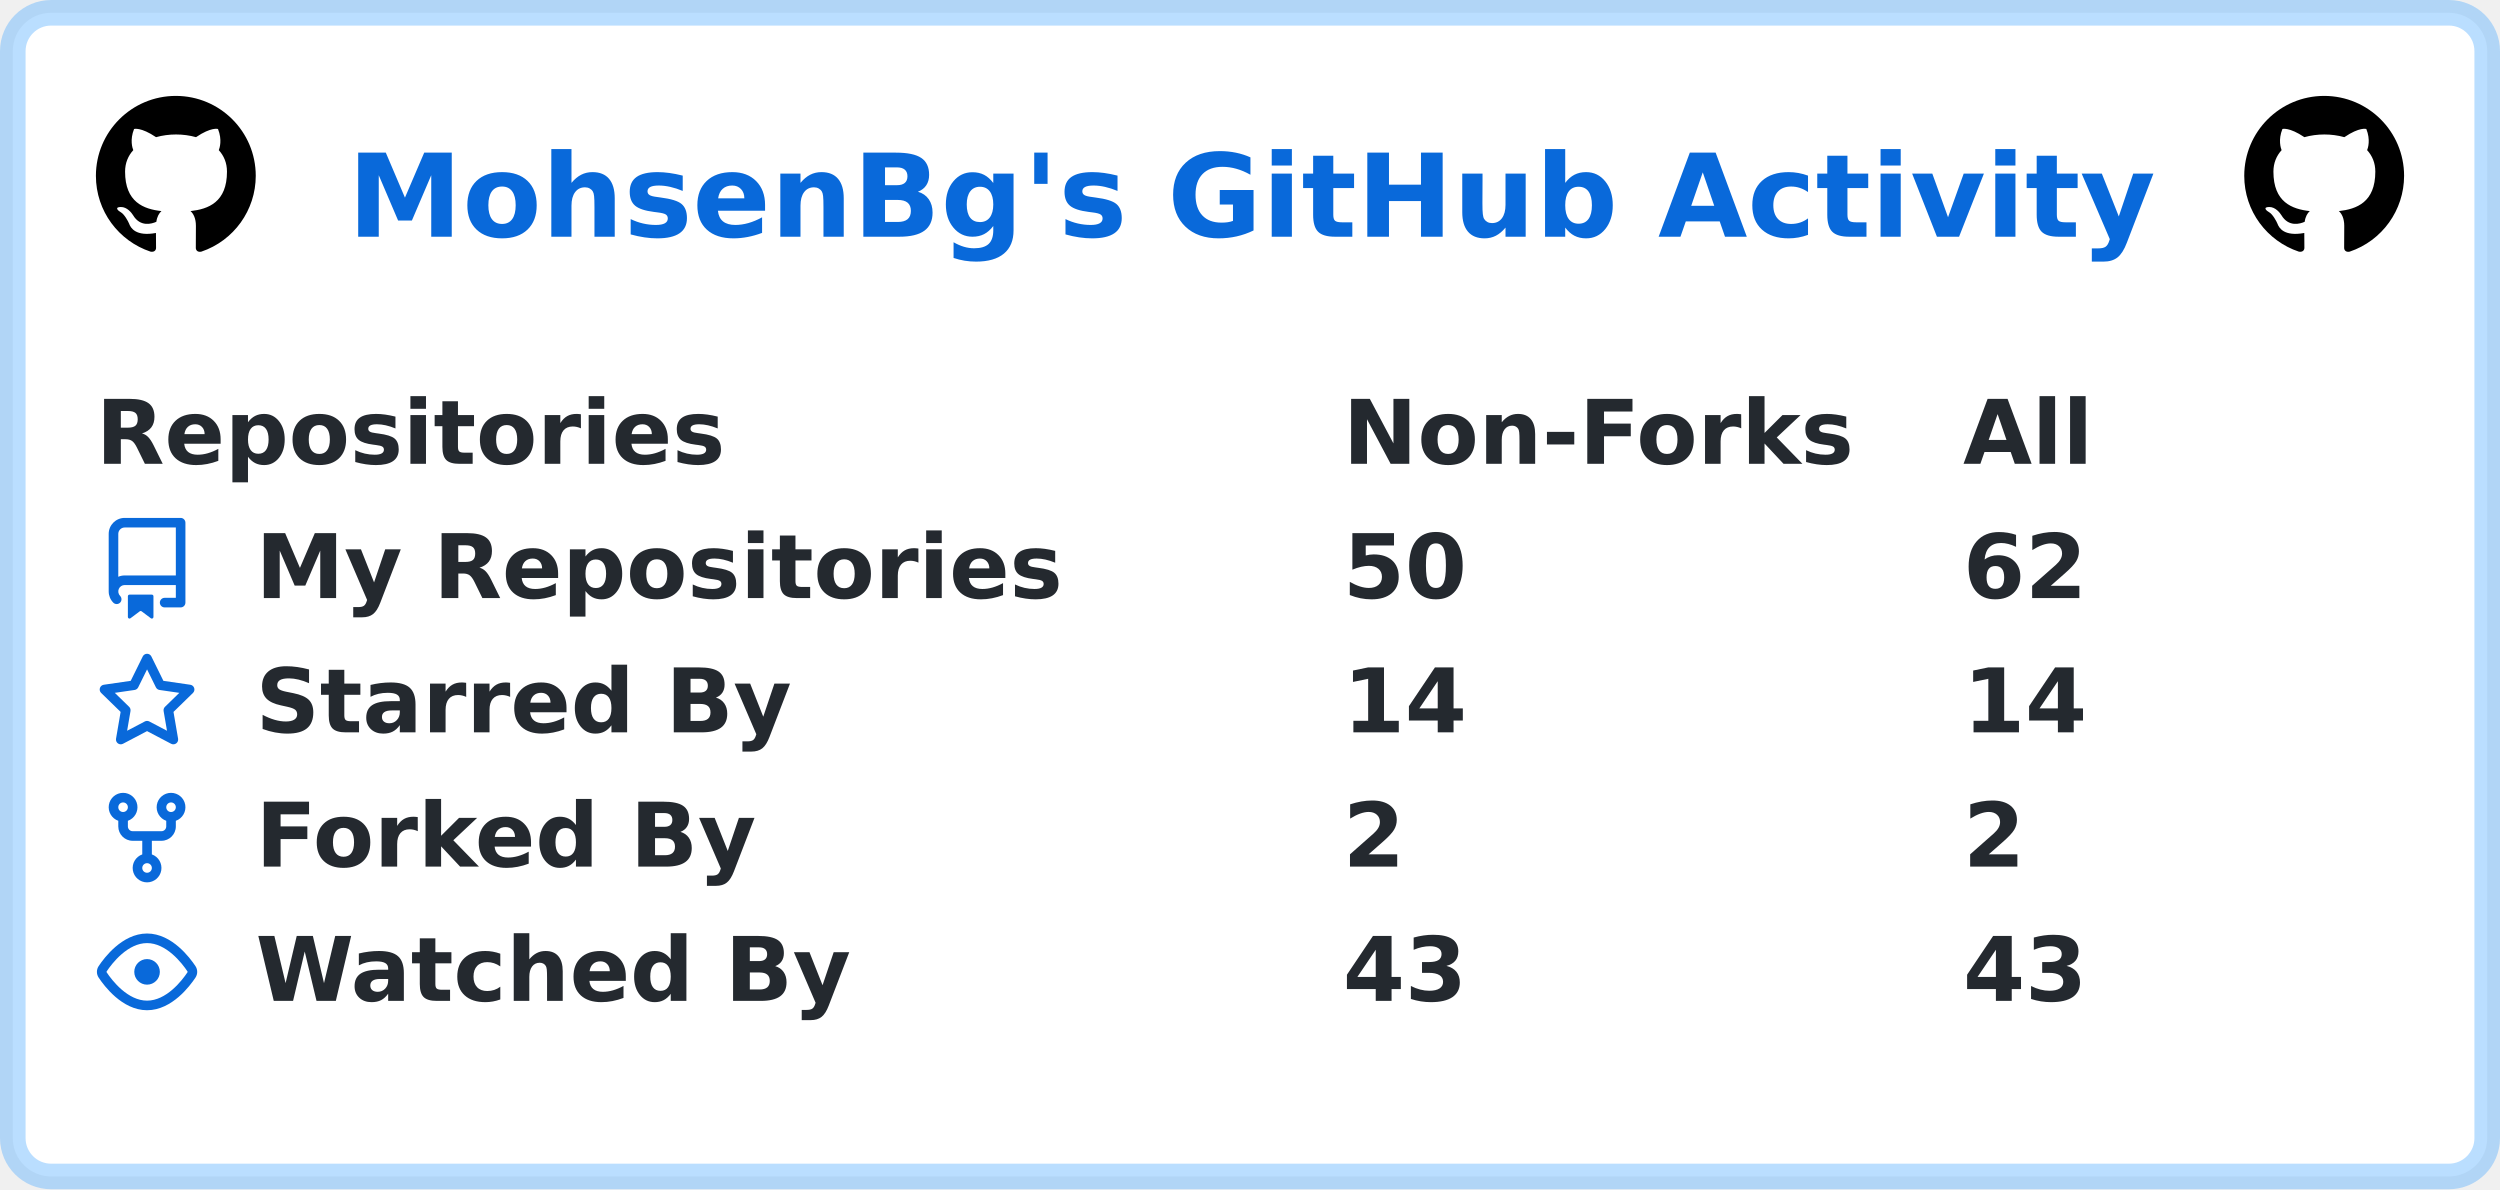
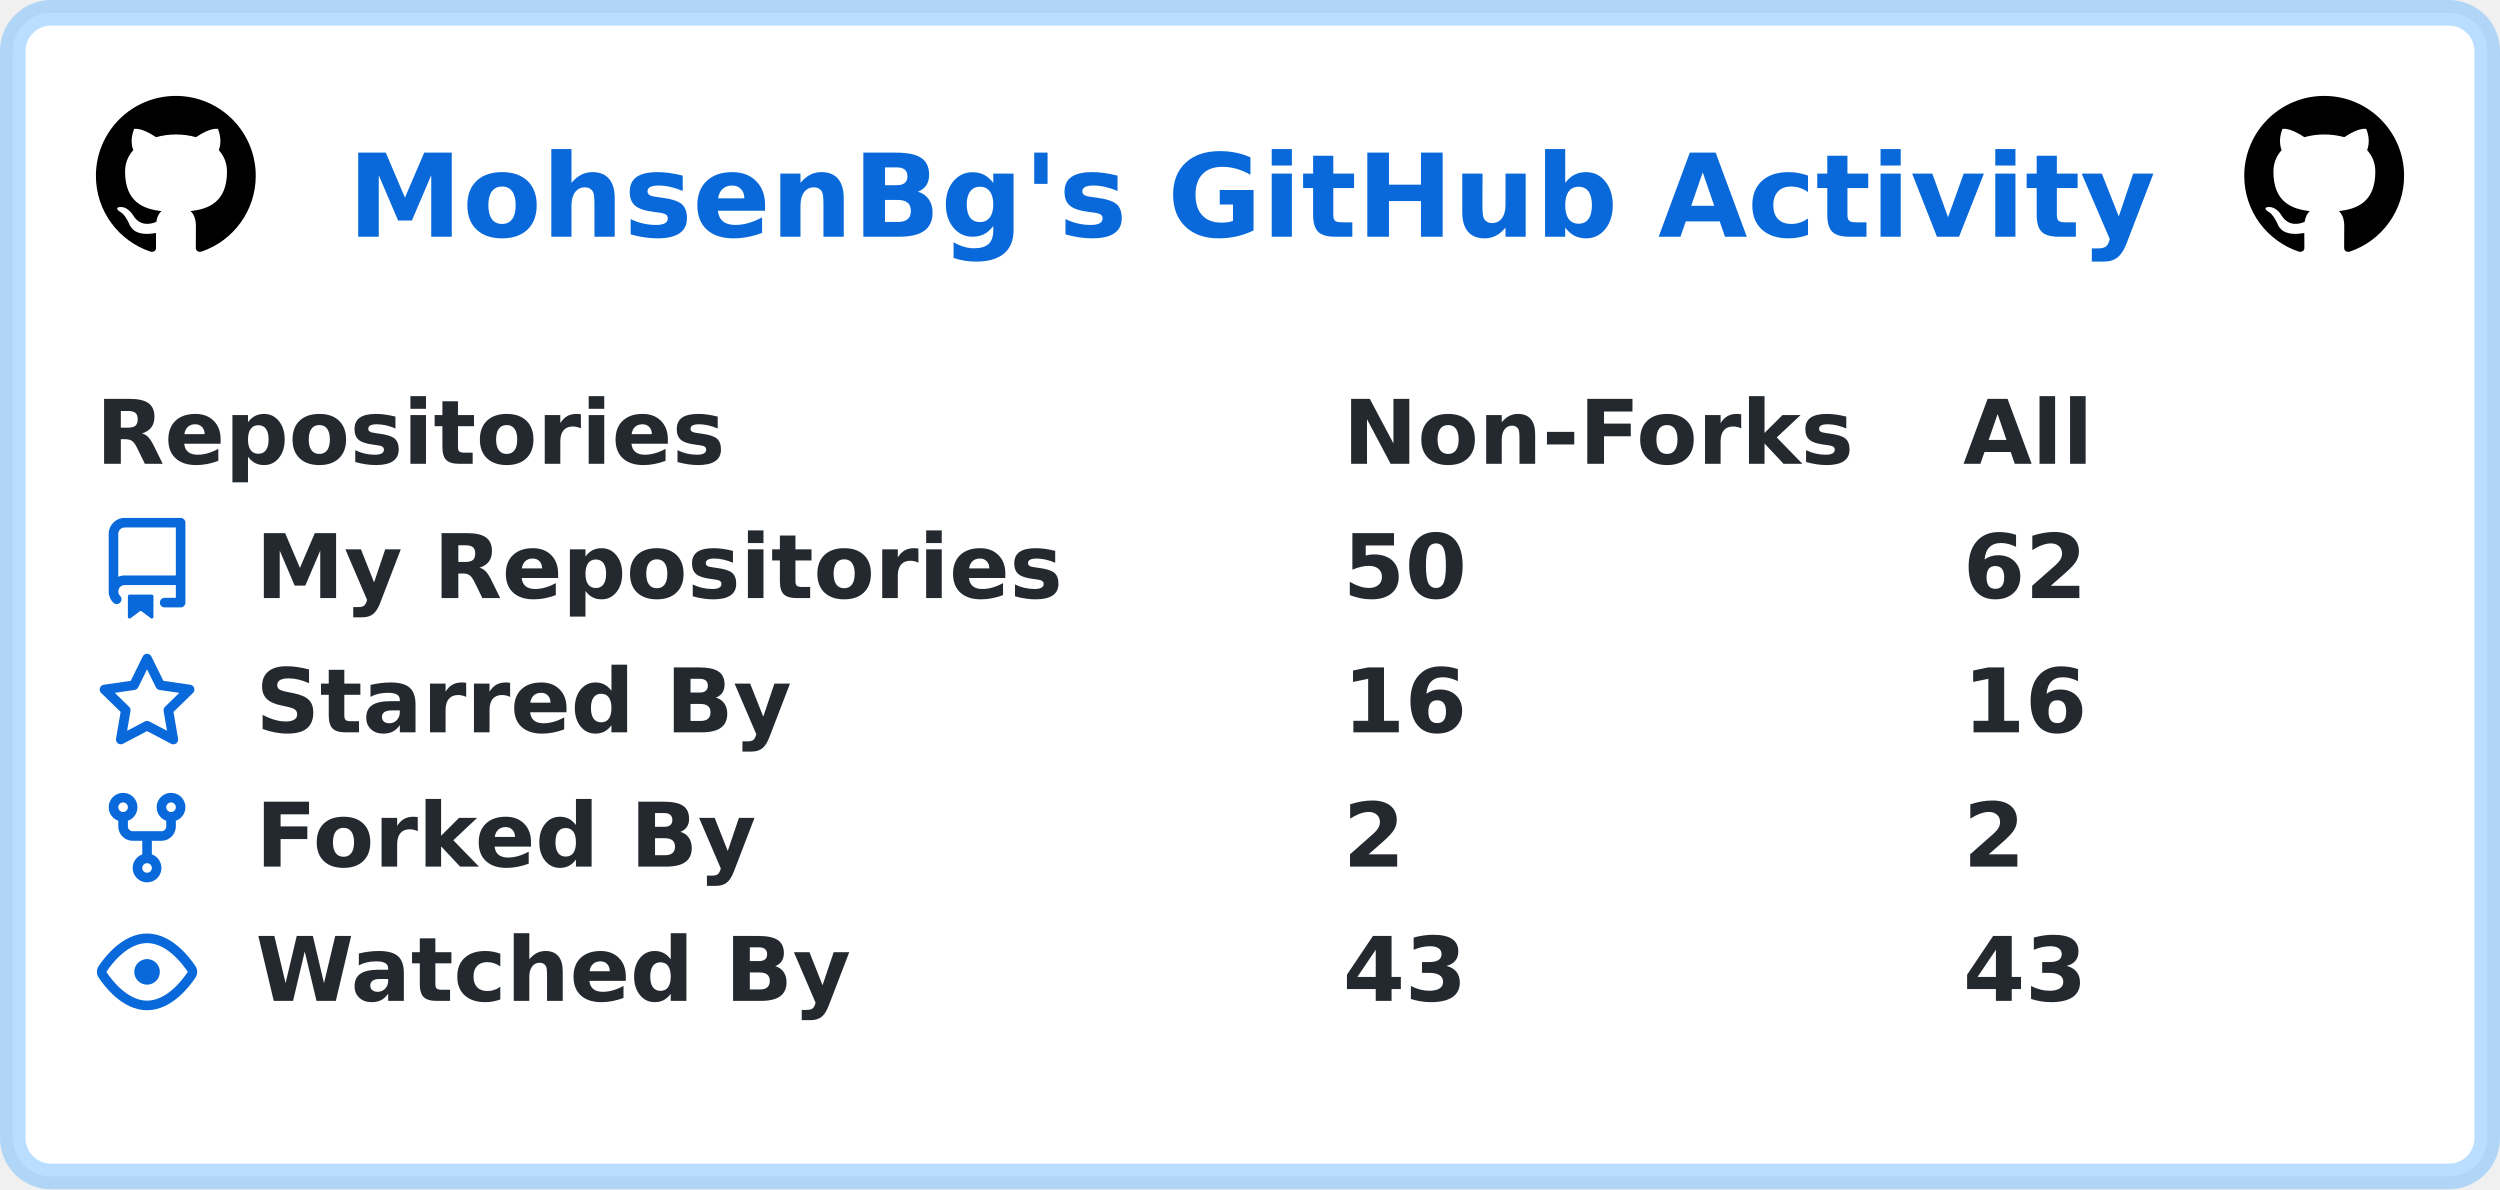
<svg xmlns="http://www.w3.org/2000/svg" width="391" height="186" viewBox="0 0 391 186" lang="en" xml:lang="en">
  <rect x="2" y="2" stroke-width="4" rx="6" width="387" height="182" stroke="rgba(84,174,255,0.4)" fill="#ffffff" />
  <g font-weight="600" font-size="110pt" font-family="Verdana,Geneva,DejaVu Sans,sans-serif" text-rendering="geometricPrecision">
    <text x="442" y="301" lengthAdjust="spacingAndGlyphs" textLength="2286" transform="scale(0.123)" fill="#0969da">MohsenBg's GitHub Activity</text>
    <svg x="15" y="15" width="25" height="25" viewBox="0 0 16 16">
      <path fill="#000000" fill-rule="evenodd" d="M8 0C3.58 0 0 3.58 0 8c0 3.54 2.29 6.53 5.47 7.59.4.07.55-.17.55-.38 0-.19-.01-.82-.01-1.49-2.01.37-2.53-.49-2.69-.94-.09-.23-.48-.94-.82-1.13-.28-.15-.68-.52-.01-.53.63-.01 1.08.58 1.23.82.72 1.21 1.87.87 2.33.66.07-.52.28-.87.51-1.07-1.78-.2-3.64-.89-3.64-3.95 0-.87.31-1.59.82-2.15-.08-.2-.36-1.02.08-2.12 0 0 .67-.21 2.2.82.64-.18 1.32-.27 2-.27.68 0 1.36.09 2 .27 1.53-1.04 2.2-.82 2.2-.82.44 1.1.16 1.92.08 2.12.51.56.82 1.27.82 2.15 0 3.07-1.87 3.75-3.65 3.95.29.25.54.73.54 1.48 0 1.07-.01 1.93-.01 2.2 0 .21.15.46.55.38A8.013 8.013 0 0016 8c0-4.42-3.58-8-8-8z" />
    </svg>
    <svg x="351" y="15" width="25" height="25" viewBox="0 0 16 16">
      <path fill="#000000" fill-rule="evenodd" d="M8 0C3.58 0 0 3.58 0 8c0 3.54 2.29 6.53 5.47 7.59.4.07.55-.17.55-.38 0-.19-.01-.82-.01-1.49-2.01.37-2.53-.49-2.69-.94-.09-.23-.48-.94-.82-1.13-.28-.15-.68-.52-.01-.53.63-.01 1.08.58 1.23.82.72 1.21 1.87.87 2.33.66.07-.52.28-.87.51-1.07-1.78-.2-3.64-.89-3.64-3.95 0-.87.31-1.59.82-2.15-.08-.2-.36-1.02.08-2.12 0 0 .67-.21 2.2.82.64-.18 1.32-.27 2-.27.68 0 1.36.09 2 .27 1.53-1.04 2.2-.82 2.2-.82.44 1.1.16 1.92.08 2.12.51.56.82 1.27.82 2.15 0 3.07-1.87 3.75-3.65 3.95.29.25.54.73.54 1.48 0 1.07-.01 1.93-.01 2.2 0 .21.15.46.55.38A8.013 8.013 0 0016 8c0-4.42-3.58-8-8-8z" />
    </svg>
    <g transform="translate(0, 60)" fill="#24292f">
      <g transform="translate(15, 0)">
        <g transform="scale(0.095)">
          <text x="0" y="132" textLength="1020" lengthAdjust="spacingAndGlyphs">Repositories</text>
          <text x="2053" y="132" textLength="832" lengthAdjust="spacingAndGlyphs">Non-Forks</text>
          <text x="3074" y="132" textLength="206" lengthAdjust="spacingAndGlyphs">All</text>
        </g>
      </g>
      <g transform="translate(15, 21)">
        <path fill="#0969da" fill-rule="evenodd" d="M2 2.5A2.5 2.5 0 014.5 0h8.75a.75.75 0 01.75.75v12.5a.75.75 0 01-.75.75h-2.5a.75.75 0 110-1.5h1.75v-2h-8a1 1 0 00-.714 1.7.75.75 0 01-1.072 1.05A2.495 2.495 0 012 11.5v-9zm10.5-1V9h-8c-.356 0-.694.074-1 .208V2.5a1 1 0 011-1h8zM5 12.25v3.25a.25.25 0 00.4.2l1.45-1.087a.25.25 0 01.3 0L8.6 15.7a.25.25 0 00.4-.2v-3.25a.25.25 0 00-.25-.25h-3.5a.25.25 0 00-.25.25z" />
        <g transform="scale(0.095)">
          <text lengthAdjust="spacingAndGlyphs" textLength="1312" x="263" y="132">My Repositories</text>
          <text lengthAdjust="spacingAndGlyphs" textLength="210" x="2053" y="132">50</text>
          <text lengthAdjust="spacingAndGlyphs" textLength="210" x="3074" y="132">62</text>
        </g>
      </g>
      <g transform="translate(15, 42)">
        <path fill="#0969da" fill-rule="evenodd" d="M8 .25a.75.75 0 01.673.418l1.882 3.815 4.21.612a.75.75 0 01.416 1.279l-3.046 2.97.719 4.192a.75.75 0 01-1.088.791L8 12.347l-3.766 1.98a.75.75 0 01-1.088-.79l.72-4.194L.818 6.374a.75.75 0 01.416-1.28l4.21-.611L7.327.668A.75.75 0 018 .25zm0 2.445L6.615 5.5a.75.75 0 01-.564.41l-3.097.45 2.24 2.184a.75.75 0 01.216.664l-.528 3.084 2.769-1.456a.75.75 0 01.698 0l2.77 1.456-.53-3.084a.75.75 0 01.216-.664l2.24-2.183-3.096-.45a.75.75 0 01-.564-.41L8 2.694v.001z" />
        <g transform="scale(0.095)">
          <text lengthAdjust="spacingAndGlyphs" textLength="874" x="263" y="132">Starred By</text>
-           <text lengthAdjust="spacingAndGlyphs" textLength="210" x="2053" y="132">14</text>
-           <text lengthAdjust="spacingAndGlyphs" textLength="210" x="3074" y="132">14</text>
+           <text lengthAdjust="spacingAndGlyphs" textLength="210" x="2053" y="132">16</text>
+           <text lengthAdjust="spacingAndGlyphs" textLength="210" x="3074" y="132">16</text>
        </g>
      </g>
      <g transform="translate(15, 63)">
        <path fill="#0969da" fill-rule="evenodd" d="M5 3.25a.75.75 0 11-1.5 0 .75.75 0 011.5 0zm0 2.122a2.25 2.25 0 10-1.5 0v.878A2.25 2.25 0 005.75 8.5h1.5v2.128a2.251 2.251 0 101.5 0V8.5h1.5a2.25 2.25 0 002.25-2.25v-.878a2.25 2.25 0 10-1.5 0v.878a.75.75 0 01-.75.75h-4.5A.75.75 0 015 6.25v-.878zm3.75 7.378a.75.75 0 11-1.5 0 .75.75 0 011.5 0zm3-8.75a.75.75 0 100-1.5.75.75 0 000 1.5z" />
        <g transform="scale(0.095)">
          <text lengthAdjust="spacingAndGlyphs" textLength="828" x="263" y="132">Forked By</text>
          <text lengthAdjust="spacingAndGlyphs" textLength="105" x="2053" y="132">2</text>
          <text lengthAdjust="spacingAndGlyphs" textLength="105" x="3074" y="132">2</text>
        </g>
      </g>
      <g transform="translate(15, 84)">
        <path fill="#0969da" fill-rule="evenodd" d="M1.679 7.932c.412-.621 1.242-1.75 2.366-2.717C5.175 4.242 6.527 3.5 8 3.5c1.473 0 2.824.742 3.955 1.715 1.124.967 1.954 2.096 2.366 2.717a.119.119 0 010 .136c-.412.621-1.242 1.75-2.366 2.717C10.825 11.758 9.473 12.5 8 12.5c-1.473 0-2.824-.742-3.955-1.715C2.92 9.818 2.09 8.69 1.679 8.068a.119.119 0 010-.136zM8 2c-1.981 0-3.67.992-4.933 2.078C1.797 5.169.88 6.423.43 7.1a1.619 1.619 0 000 1.798c.45.678 1.367 1.932 2.637 3.024C4.329 13.008 6.019 14 8 14c1.981 0 3.67-.992 4.933-2.078 1.27-1.091 2.187-2.345 2.637-3.023a1.619 1.619 0 000-1.798c-.45-.678-1.367-1.932-2.637-3.023C11.671 2.992 9.981 2 8 2zm0 8a2 2 0 100-4 2 2 0 000 4z" />
        <g transform="scale(0.095)">
          <text lengthAdjust="spacingAndGlyphs" textLength="993" x="263" y="132">Watched By</text>
          <text lengthAdjust="spacingAndGlyphs" textLength="210" x="2053" y="132">43</text>
          <text lengthAdjust="spacingAndGlyphs" textLength="210" x="3074" y="132">43</text>
        </g>
      </g>
    </g>
  </g>
</svg>
